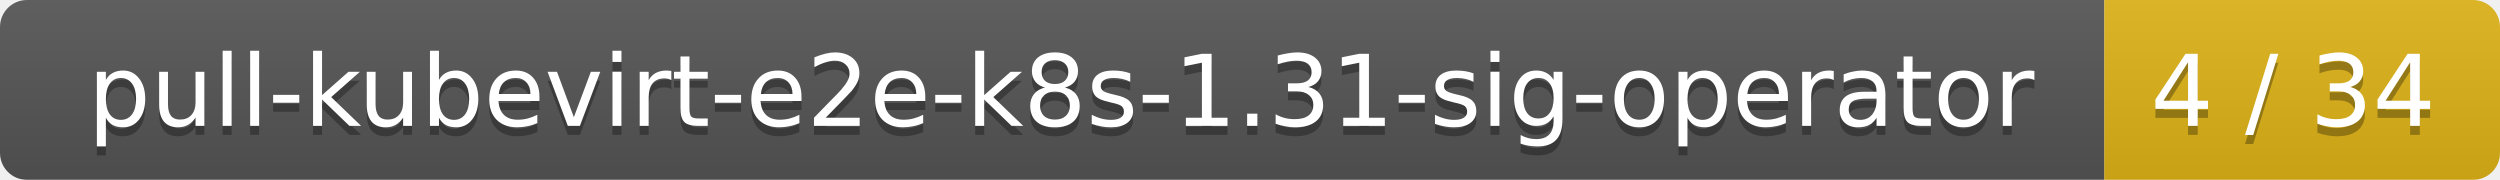
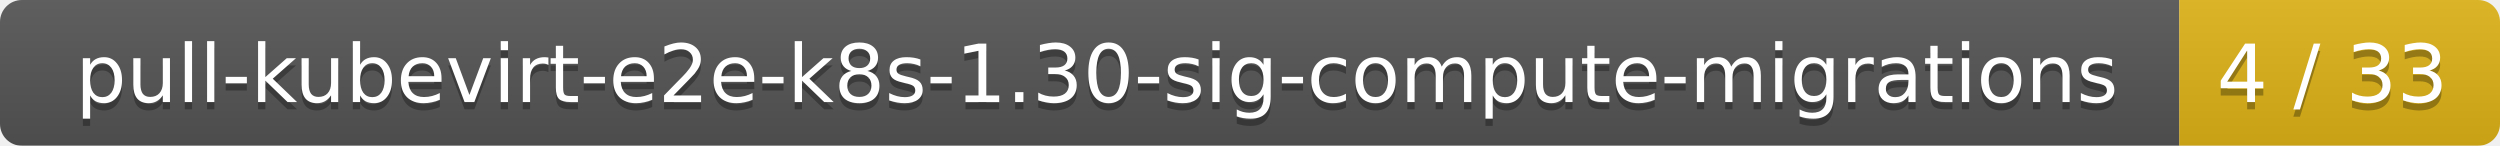
- <svg xmlns="http://www.w3.org/2000/svg" width="278" height="20">
+ <svg xmlns="http://www.w3.org/2000/svg" width="343" height="20">
  <linearGradient id="smooth" x2="0" y2="100%">
    <stop offset="0" stop-color="#bbb" stop-opacity=".1" />
    <stop offset="1" stop-opacity=".1" />
  </linearGradient>
  <mask id="round">
-     <rect width="278" height="20" rx="3" fill="#fff" />
+     <rect width="343" height="20" rx="3" fill="#fff" />
  </mask>
  <g mask="url(#round)">
-     <rect width="234" height="20" fill="#555" />
-     <rect x="234" width="44" height="20" fill="#dfb317" />
-     <rect width="278" height="20" fill="url(#smooth)" />
+     <rect width="299" height="20" fill="#555" />
+     <rect x="299" width="44" height="20" fill="#dfb317" />
+     <rect width="343" height="20" fill="url(#smooth)" />
  </g>
  <g fill="#fff" text-anchor="middle" font-family="DejaVu Sans,Verdana,Geneva,sans-serif" font-size="11">
-     <text x="118" y="15" fill="#010101" fill-opacity=".3">pull-kubevirt-e2e-k8s-1.31-sig-operator</text>
-     <text x="118" y="14">pull-kubevirt-e2e-k8s-1.31-sig-operator</text>
-     <text x="255" y="15" fill="#010101" fill-opacity=".3">4 / 34</text>
-     <text x="255" y="14">4 / 34</text>
+     <text x="150.5" y="15" fill="#010101" fill-opacity=".3">pull-kubevirt-e2e-k8s-1.30-sig-compute-migrations</text>
+     <text x="150.5" y="14">pull-kubevirt-e2e-k8s-1.30-sig-compute-migrations</text>
+     <text x="320" y="15" fill="#010101" fill-opacity=".3">4 / 33</text>
+     <text x="320" y="14">4 / 33</text>
  </g>
</svg>
